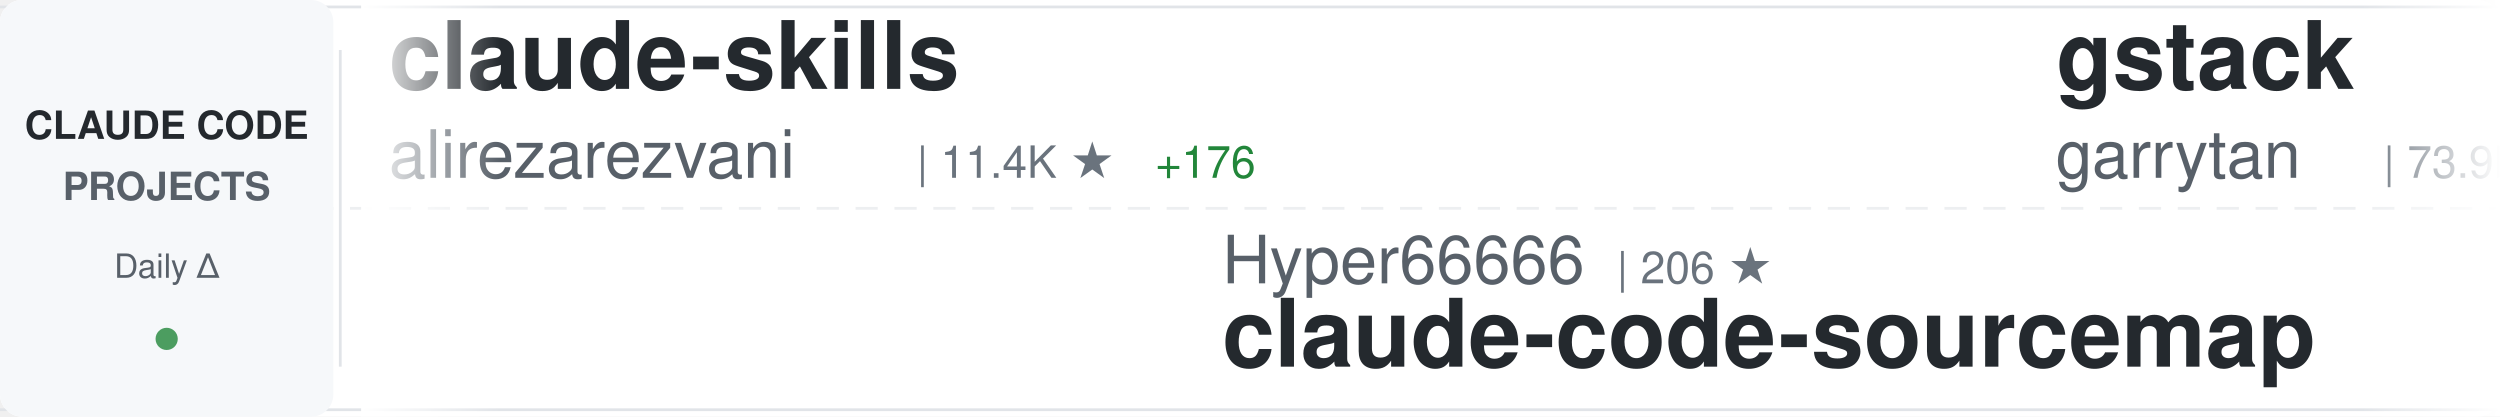
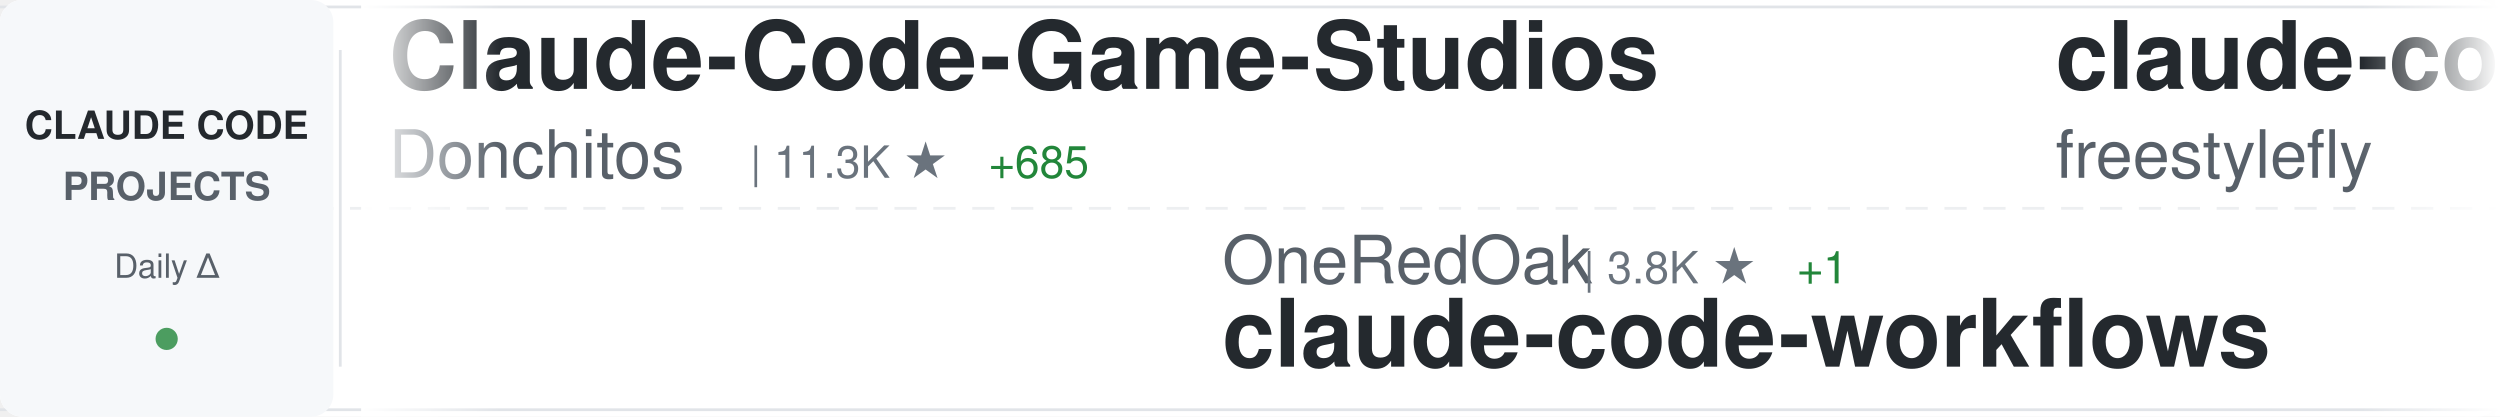
<svg xmlns="http://www.w3.org/2000/svg" width="900" height="150">
  <defs>
    <linearGradient id="awesomeLeftFade" x1="0%" y1="0%" x2="100%" y2="0%">
      <stop offset="0%" style="stop-color:#ffffff;stop-opacity:1" />
      <stop offset="100%" style="stop-color:#ffffff;stop-opacity:0" />
    </linearGradient>
    <linearGradient id="awesomeRightFade" x1="0%" y1="0%" x2="100%" y2="0%">
      <stop offset="0%" style="stop-color:#ffffff;stop-opacity:0" />
      <stop offset="100%" style="stop-color:#ffffff;stop-opacity:1" />
    </linearGradient>
  </defs>
  <rect width="900" height="150" fill="#ffffff" rx="8" />
  <rect x="0" y="2" width="900" height="1" fill="#e1e4e8" />
  <rect x="0" y="147" width="900" height="1" fill="#e1e4e8" />
  <line x1="0" y1="75" x2="900" y2="75" stroke="#e1e4e8" stroke-width="1" stroke-dasharray="8 6" opacity="0.6" />
  <rect x="0" y="0" width="120" height="150" fill="#f6f8fa" rx="8" />
  <text x="60" y="50" font-family="-apple-system, BlinkMacSystemFont, 'Segoe UI', Helvetica, Arial, sans-serif" font-size="14" font-weight="600" fill="#24292e" text-anchor="middle">CLAUDE CODE</text>
  <text x="60" y="72" font-family="-apple-system, BlinkMacSystemFont, 'Segoe UI', Helvetica, Arial, sans-serif" font-size="14" font-weight="600" fill="#586069" text-anchor="middle">PROJECTS</text>
  <text x="60" y="100" font-family="-apple-system, BlinkMacSystemFont, 'Segoe UI', Helvetica, Arial, sans-serif" font-size="12" font-weight="500" fill="#586069" text-anchor="middle">Daily Δ</text>
  <circle cx="60" cy="122" r="4" fill="#22863a" opacity="0.8" />
  <rect x="122" y="18" width="1" height="114" fill="#e1e4e8" />
  <clipPath id="awesomeTickerClip">
    <rect x="130" y="0" width="770" height="150" />
  </clipPath>
  <g clip-path="url(#awesomeTickerClip)">
    <g id="awesomeTickerItems">
      <animateTransform attributeName="transform" attributeType="XML" type="translate" from="0 0" to="-3000 0" dur="54s" repeatCount="indefinite" />
      <g transform="translate(0, 0)">
-         <text x="140" y="32" font-family="-apple-system, BlinkMacSystemFont, 'Segoe UI', Helvetica, Arial, sans-serif" font-size="34" font-weight="600" fill="#24292e">claude-skills</text>
-         <text x="140" y="64" font-family="-apple-system, BlinkMacSystemFont, 'Segoe UI', Helvetica, Arial, sans-serif" font-size="24" font-weight="400" fill="#586069">alirezarezvani</text>
-         <text x="330" y="64" font-family="-apple-system, BlinkMacSystemFont, 'Segoe UI', Helvetica, Arial, sans-serif" font-size="16" font-weight="500" fill="#6a737d">| 11.4K ★</text>
-         <text x="416" y="64" font-family="-apple-system, BlinkMacSystemFont, 'Segoe UI', Helvetica, Arial, sans-serif" font-size="16" font-weight="500" fill="#22863a"> +176</text>
+         <text x="140" y="32" font-family="-apple-system, BlinkMacSystemFont, 'Segoe UI', Helvetica, Arial, sans-serif" font-size="34" font-weight="600" fill="#24292e">Claude-Code-Game-Studios</text>
+         <text x="140" y="64" font-family="-apple-system, BlinkMacSystemFont, 'Segoe UI', Helvetica, Arial, sans-serif" font-size="24" font-weight="400" fill="#586069">Donchitos</text>
+         <text x="270" y="64" font-family="-apple-system, BlinkMacSystemFont, 'Segoe UI', Helvetica, Arial, sans-serif" font-size="16" font-weight="500" fill="#6a737d">| 11.3K ★</text>
+         <text x="356" y="64" font-family="-apple-system, BlinkMacSystemFont, 'Segoe UI', Helvetica, Arial, sans-serif" font-size="16" font-weight="500" fill="#22863a"> +685</text>
      </g>
      <g transform="translate(300, 0)">
-         <text x="140" y="102" font-family="-apple-system, BlinkMacSystemFont, 'Segoe UI', Helvetica, Arial, sans-serif" font-size="24" font-weight="400" fill="#586069">Hyper66666</text>
-         <text x="282" y="102" font-family="-apple-system, BlinkMacSystemFont, 'Segoe UI', Helvetica, Arial, sans-serif" font-size="16" font-weight="500" fill="#6a737d">| 206 ★</text>
-         <text x="140" y="132" font-family="-apple-system, BlinkMacSystemFont, 'Segoe UI', Helvetica, Arial, sans-serif" font-size="34" font-weight="600" fill="#24292e">claude-code-sourcemap</text>
+         <text x="140" y="102" font-family="-apple-system, BlinkMacSystemFont, 'Segoe UI', Helvetica, Arial, sans-serif" font-size="24" font-weight="400" fill="#586069">OneRedOak</text>
+         <text x="270" y="102" font-family="-apple-system, BlinkMacSystemFont, 'Segoe UI', Helvetica, Arial, sans-serif" font-size="16" font-weight="500" fill="#6a737d">| 3.8K ★</text>
+         <text x="347" y="102" font-family="-apple-system, BlinkMacSystemFont, 'Segoe UI', Helvetica, Arial, sans-serif" font-size="16" font-weight="500" fill="#22863a"> +1</text>
+         <text x="140" y="132" font-family="-apple-system, BlinkMacSystemFont, 'Segoe UI', Helvetica, Arial, sans-serif" font-size="34" font-weight="600" fill="#24292e">claude-code-workflows</text>
      </g>
      <g transform="translate(600, 0)">
-         <text x="140" y="32" font-family="-apple-system, BlinkMacSystemFont, 'Segoe UI', Helvetica, Arial, sans-serif" font-size="34" font-weight="600" fill="#24292e">gstack</text>
-         <text x="140" y="64" font-family="-apple-system, BlinkMacSystemFont, 'Segoe UI', Helvetica, Arial, sans-serif" font-size="24" font-weight="400" fill="#586069">garrytan</text>
-         <text x="258" y="64" font-family="-apple-system, BlinkMacSystemFont, 'Segoe UI', Helvetica, Arial, sans-serif" font-size="16" font-weight="500" fill="#6a737d">| 73.9K ★</text>
-         <text x="344" y="64" font-family="-apple-system, BlinkMacSystemFont, 'Segoe UI', Helvetica, Arial, sans-serif" font-size="16" font-weight="500" fill="#22863a"> +761</text>
+         <text x="140" y="32" font-family="-apple-system, BlinkMacSystemFont, 'Segoe UI', Helvetica, Arial, sans-serif" font-size="34" font-weight="600" fill="#24292e">claude-code</text>
+         <text x="140" y="64" font-family="-apple-system, BlinkMacSystemFont, 'Segoe UI', Helvetica, Arial, sans-serif" font-size="24" font-weight="400" fill="#586069">freestylefly</text>
+         <text x="306" y="64" font-family="-apple-system, BlinkMacSystemFont, 'Segoe UI', Helvetica, Arial, sans-serif" font-size="16" font-weight="500" fill="#6a737d">| 121 ★</text>
      </g>
      <g transform="translate(900, 0)">
-         <text x="140" y="102" font-family="-apple-system, BlinkMacSystemFont, 'Segoe UI', Helvetica, Arial, sans-serif" font-size="24" font-weight="400" fill="#586069">zstmfhy</text>
-         <text x="246" y="102" font-family="-apple-system, BlinkMacSystemFont, 'Segoe UI', Helvetica, Arial, sans-serif" font-size="16" font-weight="500" fill="#6a737d">| 192 ★</text>
-         <text x="140" y="132" font-family="-apple-system, BlinkMacSystemFont, 'Segoe UI', Helvetica, Arial, sans-serif" font-size="34" font-weight="600" fill="#24292e">Claude-code</text>
+         <text x="140" y="102" font-family="-apple-system, BlinkMacSystemFont, 'Segoe UI', Helvetica, Arial, sans-serif" font-size="24" font-weight="400" fill="#586069">RichardAtCT</text>
+         <text x="294" y="102" font-family="-apple-system, BlinkMacSystemFont, 'Segoe UI', Helvetica, Arial, sans-serif" font-size="16" font-weight="500" fill="#6a737d">| 2.4K ★</text>
+         <text x="371" y="102" font-family="-apple-system, BlinkMacSystemFont, 'Segoe UI', Helvetica, Arial, sans-serif" font-size="16" font-weight="500" fill="#22863a"> +7</text>
+         <text x="140" y="132" font-family="-apple-system, BlinkMacSystemFont, 'Segoe UI', Helvetica, Arial, sans-serif" font-size="34" font-weight="600" fill="#24292e">claude-code-telegram</text>
      </g>
      <g transform="translate(1200, 0)">
-         <text x="140" y="32" font-family="-apple-system, BlinkMacSystemFont, 'Segoe UI', Helvetica, Arial, sans-serif" font-size="34" font-weight="600" fill="#24292e">claude-code</text>
-         <text x="140" y="64" font-family="-apple-system, BlinkMacSystemFont, 'Segoe UI', Helvetica, Arial, sans-serif" font-size="24" font-weight="400" fill="#586069">chiragjoshi12</text>
-         <text x="318" y="64" font-family="-apple-system, BlinkMacSystemFont, 'Segoe UI', Helvetica, Arial, sans-serif" font-size="16" font-weight="500" fill="#6a737d">| 187 ★</text>
+         <text x="140" y="32" font-family="-apple-system, BlinkMacSystemFont, 'Segoe UI', Helvetica, Arial, sans-serif" font-size="34" font-weight="600" fill="#24292e">claude-code-hub</text>
+         <text x="140" y="64" font-family="-apple-system, BlinkMacSystemFont, 'Segoe UI', Helvetica, Arial, sans-serif" font-size="24" font-weight="400" fill="#586069">ding113</text>
+         <text x="246" y="64" font-family="-apple-system, BlinkMacSystemFont, 'Segoe UI', Helvetica, Arial, sans-serif" font-size="16" font-weight="500" fill="#6a737d">| 2.5K ★</text>
+         <text x="323" y="64" font-family="-apple-system, BlinkMacSystemFont, 'Segoe UI', Helvetica, Arial, sans-serif" font-size="16" font-weight="500" fill="#22863a"> +28</text>
      </g>
      <g transform="translate(1500, 0)">
-         <text x="140" y="102" font-family="-apple-system, BlinkMacSystemFont, 'Segoe UI', Helvetica, Arial, sans-serif" font-size="24" font-weight="400" fill="#586069">AICoderTudou</text>
-         <text x="306" y="102" font-family="-apple-system, BlinkMacSystemFont, 'Segoe UI', Helvetica, Arial, sans-serif" font-size="16" font-weight="500" fill="#6a737d">| 483 ★</text>
-         <text x="374" y="102" font-family="-apple-system, BlinkMacSystemFont, 'Segoe UI', Helvetica, Arial, sans-serif" font-size="16" font-weight="500" fill="#22863a"> +3</text>
-         <text x="140" y="132" font-family="-apple-system, BlinkMacSystemFont, 'Segoe UI', Helvetica, Arial, sans-serif" font-size="34" font-weight="600" fill="#24292e">claude-code-tudou</text>
+         <text x="140" y="102" font-family="-apple-system, BlinkMacSystemFont, 'Segoe UI', Helvetica, Arial, sans-serif" font-size="24" font-weight="400" fill="#586069">andrew-kramer-inno</text>
+         <text x="378" y="102" font-family="-apple-system, BlinkMacSystemFont, 'Segoe UI', Helvetica, Arial, sans-serif" font-size="16" font-weight="500" fill="#6a737d">| 572 ★</text>
+         <text x="446" y="102" font-family="-apple-system, BlinkMacSystemFont, 'Segoe UI', Helvetica, Arial, sans-serif" font-size="16" font-weight="500" fill="#22863a"> +4</text>
+         <text x="140" y="132" font-family="-apple-system, BlinkMacSystemFont, 'Segoe UI', Helvetica, Arial, sans-serif" font-size="34" font-weight="600" fill="#24292e">claude-code-source-build</text>
      </g>
      <g transform="translate(1800, 0)">
-         <text x="140" y="32" font-family="-apple-system, BlinkMacSystemFont, 'Segoe UI', Helvetica, Arial, sans-serif" font-size="34" font-weight="600" fill="#24292e">antigravity-awesome-skil...</text>
-         <text x="140" y="64" font-family="-apple-system, BlinkMacSystemFont, 'Segoe UI', Helvetica, Arial, sans-serif" font-size="24" font-weight="400" fill="#586069">sickn33</text>
-         <text x="246" y="64" font-family="-apple-system, BlinkMacSystemFont, 'Segoe UI', Helvetica, Arial, sans-serif" font-size="16" font-weight="500" fill="#6a737d">| 33.5K ★</text>
-         <text x="332" y="64" font-family="-apple-system, BlinkMacSystemFont, 'Segoe UI', Helvetica, Arial, sans-serif" font-size="16" font-weight="500" fill="#22863a"> +261</text>
+         <text x="140" y="32" font-family="-apple-system, BlinkMacSystemFont, 'Segoe UI', Helvetica, Arial, sans-serif" font-size="34" font-weight="600" fill="#24292e">ralph</text>
+         <text x="140" y="64" font-family="-apple-system, BlinkMacSystemFont, 'Segoe UI', Helvetica, Arial, sans-serif" font-size="24" font-weight="400" fill="#586069">snarktank</text>
+         <text x="270" y="64" font-family="-apple-system, BlinkMacSystemFont, 'Segoe UI', Helvetica, Arial, sans-serif" font-size="16" font-weight="500" fill="#6a737d">| 17.1K ★</text>
+         <text x="356" y="64" font-family="-apple-system, BlinkMacSystemFont, 'Segoe UI', Helvetica, Arial, sans-serif" font-size="16" font-weight="500" fill="#22863a"> +102</text>
      </g>
      <g transform="translate(2100, 0)">
-         <text x="140" y="102" font-family="-apple-system, BlinkMacSystemFont, 'Segoe UI', Helvetica, Arial, sans-serif" font-size="24" font-weight="400" fill="#586069">RishabhK103</text>
-         <text x="294" y="102" font-family="-apple-system, BlinkMacSystemFont, 'Segoe UI', Helvetica, Arial, sans-serif" font-size="16" font-weight="500" fill="#6a737d">| 58 ★</text>
-         <text x="353" y="102" font-family="-apple-system, BlinkMacSystemFont, 'Segoe UI', Helvetica, Arial, sans-serif" font-size="16" font-weight="500" fill="#22863a"> +1</text>
-         <text x="140" y="132" font-family="-apple-system, BlinkMacSystemFont, 'Segoe UI', Helvetica, Arial, sans-serif" font-size="34" font-weight="600" fill="#24292e">claude-code</text>
+         <text x="140" y="102" font-family="-apple-system, BlinkMacSystemFont, 'Segoe UI', Helvetica, Arial, sans-serif" font-size="24" font-weight="400" fill="#586069">disler</text>
+         <text x="234" y="102" font-family="-apple-system, BlinkMacSystemFont, 'Segoe UI', Helvetica, Arial, sans-serif" font-size="16" font-weight="500" fill="#6a737d">| 3.5K ★</text>
+         <text x="311" y="102" font-family="-apple-system, BlinkMacSystemFont, 'Segoe UI', Helvetica, Arial, sans-serif" font-size="16" font-weight="500" fill="#22863a"> +4</text>
+         <text x="140" y="132" font-family="-apple-system, BlinkMacSystemFont, 'Segoe UI', Helvetica, Arial, sans-serif" font-size="34" font-weight="600" fill="#24292e">claude-code-hooks-master...</text>
      </g>
      <g transform="translate(2400, 0)">
-         <text x="140" y="32" font-family="-apple-system, BlinkMacSystemFont, 'Segoe UI', Helvetica, Arial, sans-serif" font-size="34" font-weight="600" fill="#24292e">claude-code-analysis</text>
-         <text x="140" y="64" font-family="-apple-system, BlinkMacSystemFont, 'Segoe UI', Helvetica, Arial, sans-serif" font-size="24" font-weight="400" fill="#586069">liuup</text>
-         <text x="222" y="64" font-family="-apple-system, BlinkMacSystemFont, 'Segoe UI', Helvetica, Arial, sans-serif" font-size="16" font-weight="500" fill="#6a737d">| 1.7K ★</text>
-         <text x="299" y="64" font-family="-apple-system, BlinkMacSystemFont, 'Segoe UI', Helvetica, Arial, sans-serif" font-size="16" font-weight="500" fill="#22863a"> +52</text>
+         <text x="140" y="32" font-family="-apple-system, BlinkMacSystemFont, 'Segoe UI', Helvetica, Arial, sans-serif" font-size="34" font-weight="600" fill="#24292e">my-claude-code-setup</text>
+         <text x="140" y="64" font-family="-apple-system, BlinkMacSystemFont, 'Segoe UI', Helvetica, Arial, sans-serif" font-size="24" font-weight="400" fill="#586069">centminmod</text>
+         <text x="282" y="64" font-family="-apple-system, BlinkMacSystemFont, 'Segoe UI', Helvetica, Arial, sans-serif" font-size="16" font-weight="500" fill="#6a737d">| 2.2K ★</text>
+         <text x="359" y="64" font-family="-apple-system, BlinkMacSystemFont, 'Segoe UI', Helvetica, Arial, sans-serif" font-size="16" font-weight="500" fill="#22863a"> +1</text>
      </g>
      <g transform="translate(2700, 0)">
        <text x="140" y="102" font-family="-apple-system, BlinkMacSystemFont, 'Segoe UI', Helvetica, Arial, sans-serif" font-size="24" font-weight="400" fill="#586069">shareAI-lab</text>
        <text x="294" y="102" font-family="-apple-system, BlinkMacSystemFont, 'Segoe UI', Helvetica, Arial, sans-serif" font-size="16" font-weight="500" fill="#6a737d">| 54.1K ★</text>
-         <text x="380" y="102" font-family="-apple-system, BlinkMacSystemFont, 'Segoe UI', Helvetica, Arial, sans-serif" font-size="16" font-weight="500" fill="#22863a"> +337</text>
+         <text x="380" y="102" font-family="-apple-system, BlinkMacSystemFont, 'Segoe UI', Helvetica, Arial, sans-serif" font-size="16" font-weight="500" fill="#22863a"> +333</text>
        <text x="140" y="132" font-family="-apple-system, BlinkMacSystemFont, 'Segoe UI', Helvetica, Arial, sans-serif" font-size="34" font-weight="600" fill="#24292e">learn-claude-code</text>
      </g>
      <g transform="translate(3000, 0)">
-         <text x="140" y="32" font-family="-apple-system, BlinkMacSystemFont, 'Segoe UI', Helvetica, Arial, sans-serif" font-size="34" font-weight="600" fill="#24292e">claude-skills</text>
-         <text x="140" y="64" font-family="-apple-system, BlinkMacSystemFont, 'Segoe UI', Helvetica, Arial, sans-serif" font-size="24" font-weight="400" fill="#586069">alirezarezvani</text>
-         <text x="330" y="64" font-family="-apple-system, BlinkMacSystemFont, 'Segoe UI', Helvetica, Arial, sans-serif" font-size="16" font-weight="500" fill="#6a737d">| 11.4K ★</text>
-         <text x="416" y="64" font-family="-apple-system, BlinkMacSystemFont, 'Segoe UI', Helvetica, Arial, sans-serif" font-size="16" font-weight="500" fill="#22863a"> +176</text>
+         <text x="140" y="32" font-family="-apple-system, BlinkMacSystemFont, 'Segoe UI', Helvetica, Arial, sans-serif" font-size="34" font-weight="600" fill="#24292e">Claude-Code-Game-Studios</text>
+         <text x="140" y="64" font-family="-apple-system, BlinkMacSystemFont, 'Segoe UI', Helvetica, Arial, sans-serif" font-size="24" font-weight="400" fill="#586069">Donchitos</text>
+         <text x="270" y="64" font-family="-apple-system, BlinkMacSystemFont, 'Segoe UI', Helvetica, Arial, sans-serif" font-size="16" font-weight="500" fill="#6a737d">| 11.3K ★</text>
+         <text x="356" y="64" font-family="-apple-system, BlinkMacSystemFont, 'Segoe UI', Helvetica, Arial, sans-serif" font-size="16" font-weight="500" fill="#22863a"> +685</text>
      </g>
      <g transform="translate(3300, 0)">
-         <text x="140" y="102" font-family="-apple-system, BlinkMacSystemFont, 'Segoe UI', Helvetica, Arial, sans-serif" font-size="24" font-weight="400" fill="#586069">Hyper66666</text>
-         <text x="282" y="102" font-family="-apple-system, BlinkMacSystemFont, 'Segoe UI', Helvetica, Arial, sans-serif" font-size="16" font-weight="500" fill="#6a737d">| 206 ★</text>
-         <text x="140" y="132" font-family="-apple-system, BlinkMacSystemFont, 'Segoe UI', Helvetica, Arial, sans-serif" font-size="34" font-weight="600" fill="#24292e">claude-code-sourcemap</text>
+         <text x="140" y="102" font-family="-apple-system, BlinkMacSystemFont, 'Segoe UI', Helvetica, Arial, sans-serif" font-size="24" font-weight="400" fill="#586069">OneRedOak</text>
+         <text x="270" y="102" font-family="-apple-system, BlinkMacSystemFont, 'Segoe UI', Helvetica, Arial, sans-serif" font-size="16" font-weight="500" fill="#6a737d">| 3.8K ★</text>
+         <text x="347" y="102" font-family="-apple-system, BlinkMacSystemFont, 'Segoe UI', Helvetica, Arial, sans-serif" font-size="16" font-weight="500" fill="#22863a"> +1</text>
+         <text x="140" y="132" font-family="-apple-system, BlinkMacSystemFont, 'Segoe UI', Helvetica, Arial, sans-serif" font-size="34" font-weight="600" fill="#24292e">claude-code-workflows</text>
      </g>
      <g transform="translate(3600, 0)">
-         <text x="140" y="32" font-family="-apple-system, BlinkMacSystemFont, 'Segoe UI', Helvetica, Arial, sans-serif" font-size="34" font-weight="600" fill="#24292e">gstack</text>
-         <text x="140" y="64" font-family="-apple-system, BlinkMacSystemFont, 'Segoe UI', Helvetica, Arial, sans-serif" font-size="24" font-weight="400" fill="#586069">garrytan</text>
-         <text x="258" y="64" font-family="-apple-system, BlinkMacSystemFont, 'Segoe UI', Helvetica, Arial, sans-serif" font-size="16" font-weight="500" fill="#6a737d">| 73.9K ★</text>
-         <text x="344" y="64" font-family="-apple-system, BlinkMacSystemFont, 'Segoe UI', Helvetica, Arial, sans-serif" font-size="16" font-weight="500" fill="#22863a"> +761</text>
+         <text x="140" y="32" font-family="-apple-system, BlinkMacSystemFont, 'Segoe UI', Helvetica, Arial, sans-serif" font-size="34" font-weight="600" fill="#24292e">claude-code</text>
+         <text x="140" y="64" font-family="-apple-system, BlinkMacSystemFont, 'Segoe UI', Helvetica, Arial, sans-serif" font-size="24" font-weight="400" fill="#586069">freestylefly</text>
+         <text x="306" y="64" font-family="-apple-system, BlinkMacSystemFont, 'Segoe UI', Helvetica, Arial, sans-serif" font-size="16" font-weight="500" fill="#6a737d">| 121 ★</text>
      </g>
      <g transform="translate(3900, 0)">
-         <text x="140" y="102" font-family="-apple-system, BlinkMacSystemFont, 'Segoe UI', Helvetica, Arial, sans-serif" font-size="24" font-weight="400" fill="#586069">zstmfhy</text>
-         <text x="246" y="102" font-family="-apple-system, BlinkMacSystemFont, 'Segoe UI', Helvetica, Arial, sans-serif" font-size="16" font-weight="500" fill="#6a737d">| 192 ★</text>
-         <text x="140" y="132" font-family="-apple-system, BlinkMacSystemFont, 'Segoe UI', Helvetica, Arial, sans-serif" font-size="34" font-weight="600" fill="#24292e">Claude-code</text>
+         <text x="140" y="102" font-family="-apple-system, BlinkMacSystemFont, 'Segoe UI', Helvetica, Arial, sans-serif" font-size="24" font-weight="400" fill="#586069">RichardAtCT</text>
+         <text x="294" y="102" font-family="-apple-system, BlinkMacSystemFont, 'Segoe UI', Helvetica, Arial, sans-serif" font-size="16" font-weight="500" fill="#6a737d">| 2.4K ★</text>
+         <text x="371" y="102" font-family="-apple-system, BlinkMacSystemFont, 'Segoe UI', Helvetica, Arial, sans-serif" font-size="16" font-weight="500" fill="#22863a"> +7</text>
+         <text x="140" y="132" font-family="-apple-system, BlinkMacSystemFont, 'Segoe UI', Helvetica, Arial, sans-serif" font-size="34" font-weight="600" fill="#24292e">claude-code-telegram</text>
      </g>
    </g>
  </g>
  <rect x="130" y="0" width="50" height="150" fill="url(#awesomeLeftFade)" />
  <rect x="850" y="0" width="50" height="150" fill="url(#awesomeRightFade)" />
</svg>
